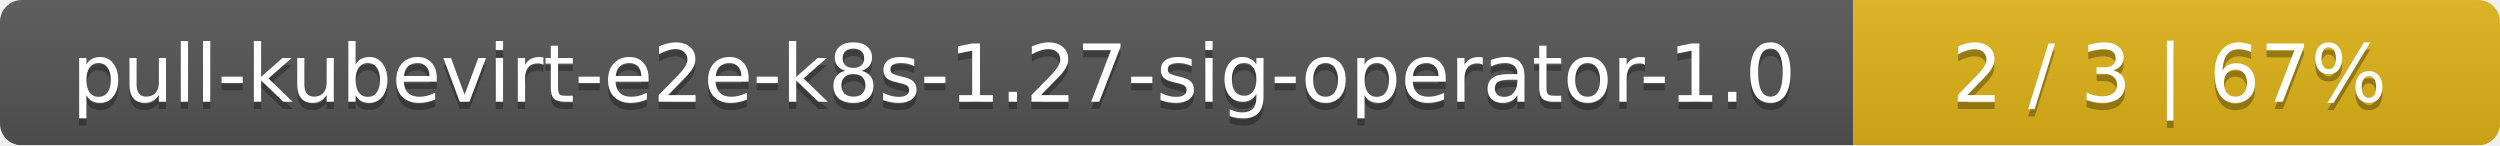
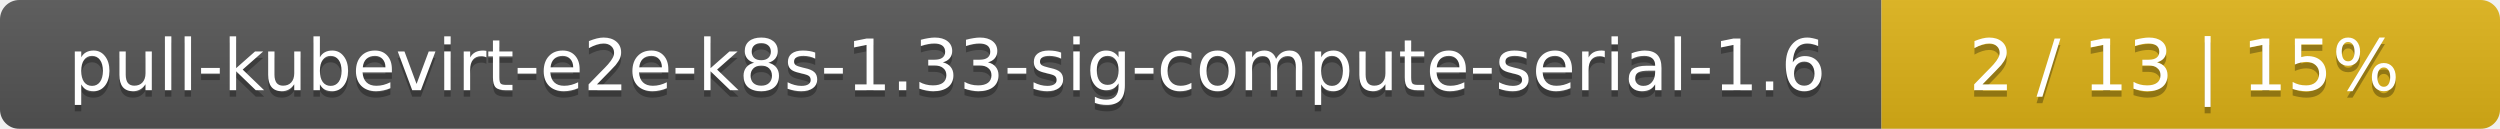
- <svg xmlns="http://www.w3.org/2000/svg" width="344" height="20">
+ <svg xmlns="http://www.w3.org/2000/svg" width="388" height="20">
  <linearGradient id="smooth" x2="0" y2="100%">
    <stop offset="0" stop-color="#bbb" stop-opacity=".1" />
    <stop offset="1" stop-opacity=".1" />
  </linearGradient>
  <mask id="round">
-     <rect width="344" height="20" rx="3" fill="#fff" />
+     <rect width="388" height="20" rx="3" fill="#fff" />
  </mask>
  <g mask="url(#round)">
-     <rect width="255" height="20" fill="#555" />
-     <rect x="255" width="89" height="20" fill="#dfb317" />
-     <rect width="344" height="20" fill="url(#smooth)" />
+     <rect width="292" height="20" fill="#555" />
+     <rect x="292" width="96" height="20" fill="#dfb317" />
+     <rect width="388" height="20" fill="url(#smooth)" />
  </g>
  <g fill="#fff" text-anchor="middle" font-family="DejaVu Sans,Verdana,Geneva,sans-serif" font-size="11">
-     <text x="128.5" y="15" fill="#010101" fill-opacity=".3">pull-kubevirt-e2e-k8s-1.27-sig-operator-1.0</text>
-     <text x="128.5" y="14">pull-kubevirt-e2e-k8s-1.27-sig-operator-1.0</text>
-     <text x="298.5" y="15" fill="#010101" fill-opacity=".3">2 / 3    |    67%</text>
-     <text x="298.5" y="14">2 / 3    |    67%</text>
+     <text x="147" y="15" fill="#010101" fill-opacity=".3">pull-kubevirt-e2e-k8s-1.33-sig-compute-serial-1.6</text>
+     <text x="147" y="14">pull-kubevirt-e2e-k8s-1.33-sig-compute-serial-1.6</text>
+     <text x="339" y="15" fill="#010101" fill-opacity=".3">2 / 13    |    15%</text>
+     <text x="339" y="14">2 / 13    |    15%</text>
  </g>
</svg>
